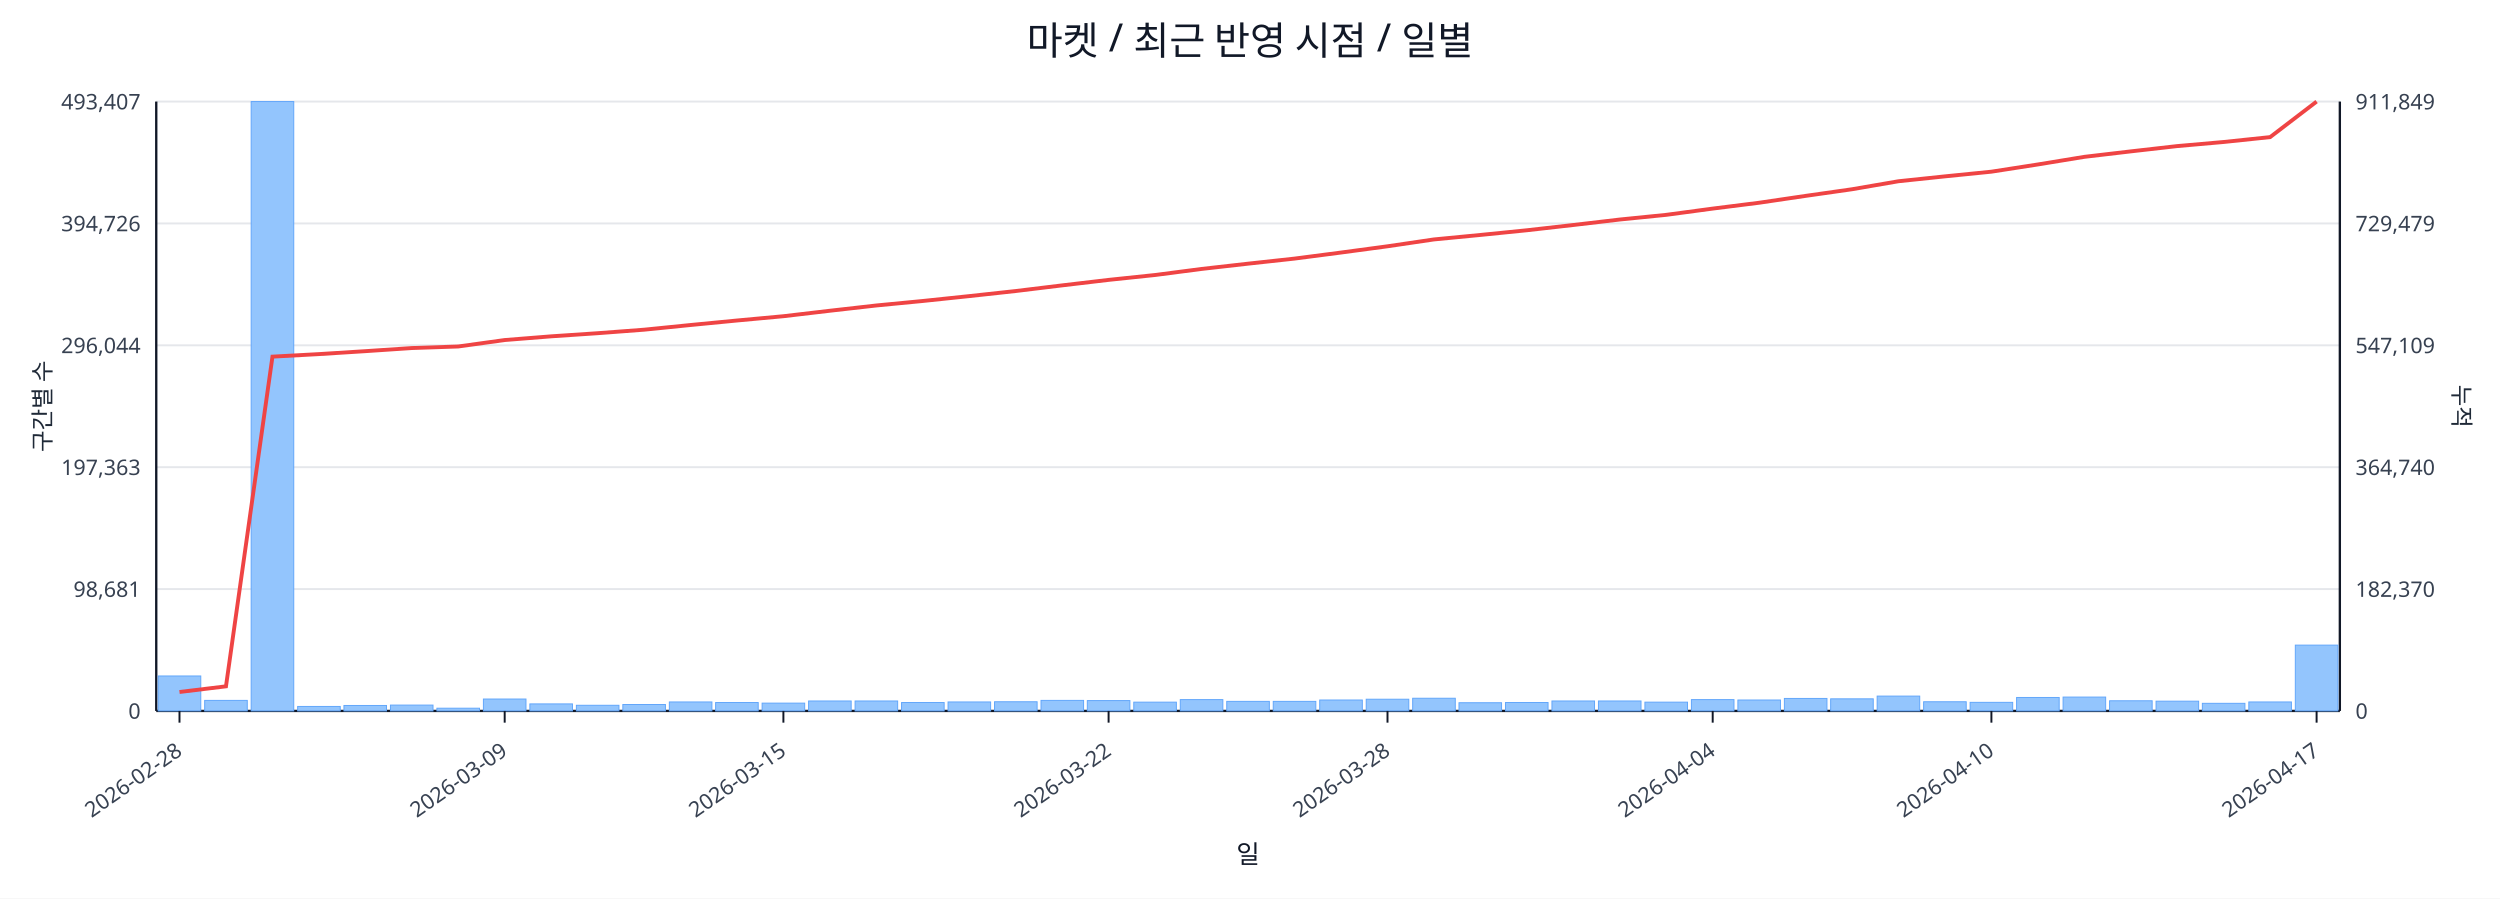
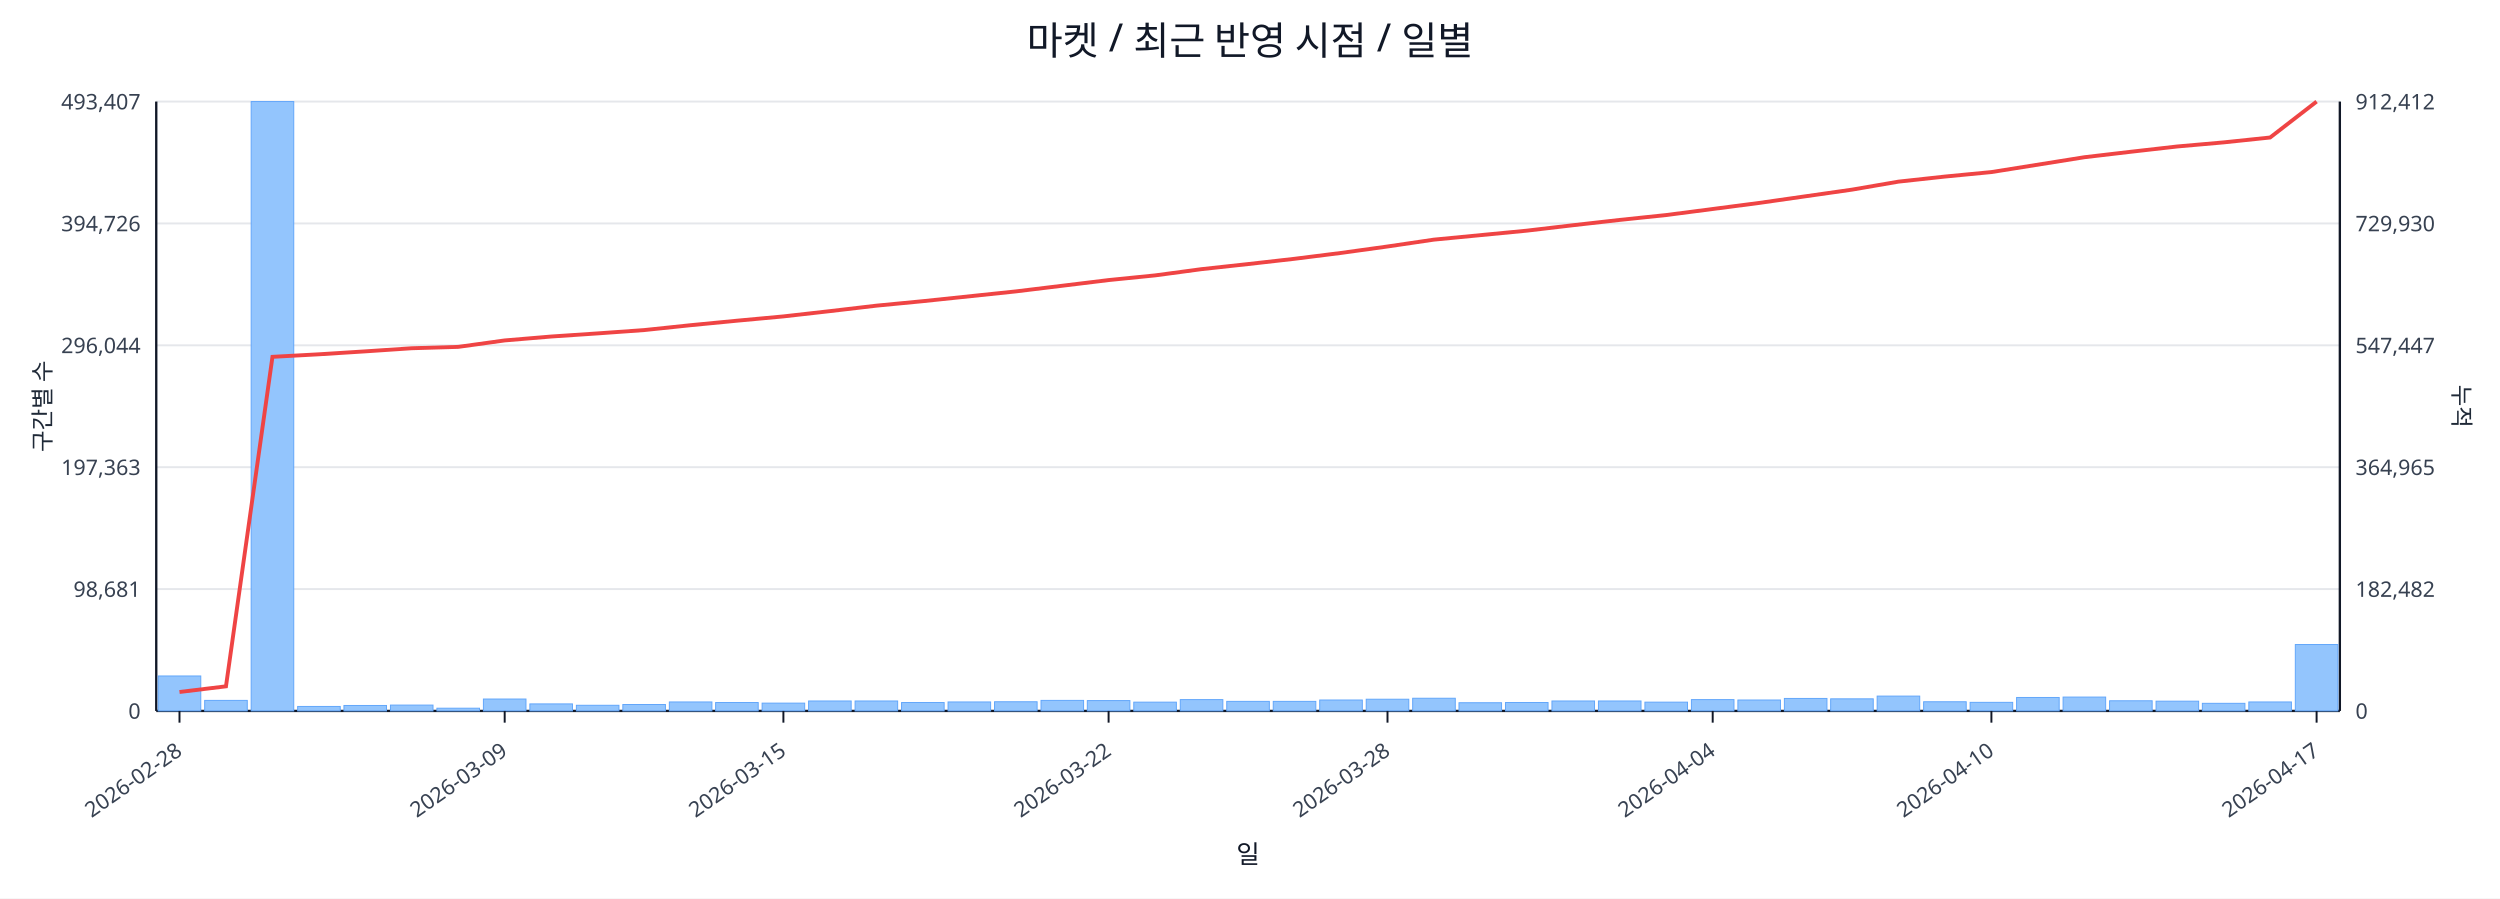
<svg xmlns="http://www.w3.org/2000/svg" width="1280" height="460" viewBox="0 0 1280 460">
  <rect x="0" y="0" width="100%" height="100%" fill="#ffffff" />
  <text x="640.0" y="28" font-size="20" text-anchor="middle" font-family="sans-serif" fill="#111827">마켓 / 최근 반영 시점 / 일별</text>
  <line x1="80.0" y1="52.0" x2="1198.0" y2="52.0" stroke="#e5e7eb" stroke-width="1" />
  <text x="72.0" y="56.0" font-size="11" text-anchor="end" font-family="sans-serif" fill="#374151">493,407</text>
-   <text x="1206.0" y="56.0" font-size="11" text-anchor="start" font-family="sans-serif" fill="#374151">911,849</text>
+   <text x="1206.0" y="56.0" font-size="11" text-anchor="start" font-family="sans-serif" fill="#374151">912,412</text>
  <line x1="80.0" y1="114.4" x2="1198.0" y2="114.4" stroke="#e5e7eb" stroke-width="1" />
  <text x="72.0" y="118.4" font-size="11" text-anchor="end" font-family="sans-serif" fill="#374151">394,726</text>
-   <text x="1206.0" y="118.4" font-size="11" text-anchor="start" font-family="sans-serif" fill="#374151">729,479</text>
+   <text x="1206.0" y="118.4" font-size="11" text-anchor="start" font-family="sans-serif" fill="#374151">729,930</text>
  <line x1="80.0" y1="176.8" x2="1198.0" y2="176.8" stroke="#e5e7eb" stroke-width="1" />
  <text x="72.0" y="180.8" font-size="11" text-anchor="end" font-family="sans-serif" fill="#374151">296,044</text>
-   <text x="1206.0" y="180.8" font-size="11" text-anchor="start" font-family="sans-serif" fill="#374151">547,109</text>
+   <text x="1206.0" y="180.8" font-size="11" text-anchor="start" font-family="sans-serif" fill="#374151">547,447</text>
  <line x1="80.0" y1="239.2" x2="1198.0" y2="239.2" stroke="#e5e7eb" stroke-width="1" />
  <text x="72.0" y="243.2" font-size="11" text-anchor="end" font-family="sans-serif" fill="#374151">197,363</text>
-   <text x="1206.0" y="243.2" font-size="11" text-anchor="start" font-family="sans-serif" fill="#374151">364,740</text>
+   <text x="1206.0" y="243.2" font-size="11" text-anchor="start" font-family="sans-serif" fill="#374151">364,965</text>
  <line x1="80.0" y1="301.6" x2="1198.0" y2="301.6" stroke="#e5e7eb" stroke-width="1" />
  <text x="72.0" y="305.6" font-size="11" text-anchor="end" font-family="sans-serif" fill="#374151">98,681</text>
-   <text x="1206.0" y="305.6" font-size="11" text-anchor="start" font-family="sans-serif" fill="#374151">182,370</text>
+   <text x="1206.0" y="305.6" font-size="11" text-anchor="start" font-family="sans-serif" fill="#374151">182,482</text>
  <line x1="80.0" y1="364.0" x2="1198.0" y2="364.0" stroke="#e5e7eb" stroke-width="1" />
  <text x="72.0" y="368.0" font-size="11" text-anchor="end" font-family="sans-serif" fill="#374151">0</text>
  <text x="1206.0" y="368.0" font-size="11" text-anchor="start" font-family="sans-serif" fill="#374151">0</text>
  <line x1="80.0" y1="364.0" x2="1198.0" y2="364.0" stroke="#111827" stroke-width="1.2" />
  <line x1="80.0" y1="52.0" x2="80.0" y2="364.0" stroke="#111827" stroke-width="1.2" />
  <line x1="1198.0" y1="52.0" x2="1198.0" y2="364.0" stroke="#111827" stroke-width="1.2" />
  <rect x="81.0" y="346.1" width="21.8" height="17.9" fill="#93c5fd" stroke="#60a5fa" stroke-width="0.5" />
  <rect x="104.8" y="358.6" width="21.8" height="5.4" fill="#93c5fd" stroke="#60a5fa" stroke-width="0.5" />
  <rect x="128.6" y="52.0" width="21.8" height="312.0" fill="#93c5fd" stroke="#60a5fa" stroke-width="0.5" />
  <rect x="152.4" y="361.7" width="21.8" height="2.3" fill="#93c5fd" stroke="#60a5fa" stroke-width="0.5" />
  <rect x="176.1" y="361.2" width="21.8" height="2.8" fill="#93c5fd" stroke="#60a5fa" stroke-width="0.5" />
  <rect x="199.9" y="361.0" width="21.8" height="3.0" fill="#93c5fd" stroke="#60a5fa" stroke-width="0.5" />
  <rect x="223.7" y="362.6" width="21.8" height="1.4" fill="#93c5fd" stroke="#60a5fa" stroke-width="0.5" />
  <rect x="247.5" y="357.9" width="21.8" height="6.1" fill="#93c5fd" stroke="#60a5fa" stroke-width="0.5" />
  <rect x="271.3" y="360.4" width="21.8" height="3.6" fill="#93c5fd" stroke="#60a5fa" stroke-width="0.5" />
  <rect x="295.1" y="361.1" width="21.8" height="2.9" fill="#93c5fd" stroke="#60a5fa" stroke-width="0.5" />
  <rect x="318.9" y="360.7" width="21.8" height="3.3" fill="#93c5fd" stroke="#60a5fa" stroke-width="0.5" />
  <rect x="342.7" y="359.4" width="21.8" height="4.6" fill="#93c5fd" stroke="#60a5fa" stroke-width="0.5" />
  <rect x="366.4" y="359.7" width="21.8" height="4.3" fill="#93c5fd" stroke="#60a5fa" stroke-width="0.5" />
  <rect x="390.2" y="360.0" width="21.8" height="4.0" fill="#93c5fd" stroke="#60a5fa" stroke-width="0.5" />
  <rect x="414.0" y="358.9" width="21.8" height="5.1" fill="#93c5fd" stroke="#60a5fa" stroke-width="0.5" />
  <rect x="437.8" y="358.9" width="21.8" height="5.1" fill="#93c5fd" stroke="#60a5fa" stroke-width="0.5" />
  <rect x="461.6" y="359.7" width="21.8" height="4.3" fill="#93c5fd" stroke="#60a5fa" stroke-width="0.5" />
  <rect x="485.4" y="359.4" width="21.8" height="4.6" fill="#93c5fd" stroke="#60a5fa" stroke-width="0.5" />
  <rect x="509.2" y="359.3" width="21.8" height="4.7" fill="#93c5fd" stroke="#60a5fa" stroke-width="0.5" />
  <rect x="533.0" y="358.6" width="21.8" height="5.4" fill="#93c5fd" stroke="#60a5fa" stroke-width="0.5" />
  <rect x="556.7" y="358.7" width="21.8" height="5.3" fill="#93c5fd" stroke="#60a5fa" stroke-width="0.5" />
  <rect x="580.5" y="359.5" width="21.8" height="4.5" fill="#93c5fd" stroke="#60a5fa" stroke-width="0.5" />
  <rect x="604.3" y="358.2" width="21.8" height="5.8" fill="#93c5fd" stroke="#60a5fa" stroke-width="0.5" />
  <rect x="628.1" y="359.1" width="21.8" height="4.9" fill="#93c5fd" stroke="#60a5fa" stroke-width="0.5" />
  <rect x="651.9" y="359.1" width="21.8" height="4.9" fill="#93c5fd" stroke="#60a5fa" stroke-width="0.5" />
  <rect x="675.7" y="358.4" width="21.8" height="5.6" fill="#93c5fd" stroke="#60a5fa" stroke-width="0.5" />
  <rect x="699.5" y="358.0" width="21.8" height="6.0" fill="#93c5fd" stroke="#60a5fa" stroke-width="0.5" />
  <rect x="723.3" y="357.5" width="21.8" height="6.5" fill="#93c5fd" stroke="#60a5fa" stroke-width="0.5" />
  <rect x="747.0" y="359.8" width="21.8" height="4.2" fill="#93c5fd" stroke="#60a5fa" stroke-width="0.5" />
  <rect x="770.8" y="359.7" width="21.8" height="4.3" fill="#93c5fd" stroke="#60a5fa" stroke-width="0.5" />
  <rect x="794.6" y="358.9" width="21.8" height="5.1" fill="#93c5fd" stroke="#60a5fa" stroke-width="0.5" />
  <rect x="818.4" y="358.9" width="21.8" height="5.1" fill="#93c5fd" stroke="#60a5fa" stroke-width="0.5" />
  <rect x="842.2" y="359.5" width="21.8" height="4.5" fill="#93c5fd" stroke="#60a5fa" stroke-width="0.5" />
  <rect x="866.0" y="358.2" width="21.8" height="5.8" fill="#93c5fd" stroke="#60a5fa" stroke-width="0.5" />
  <rect x="889.8" y="358.4" width="21.8" height="5.6" fill="#93c5fd" stroke="#60a5fa" stroke-width="0.5" />
  <rect x="913.6" y="357.6" width="21.8" height="6.4" fill="#93c5fd" stroke="#60a5fa" stroke-width="0.5" />
  <rect x="937.3" y="357.8" width="21.8" height="6.2" fill="#93c5fd" stroke="#60a5fa" stroke-width="0.5" />
  <rect x="961.1" y="356.4" width="21.8" height="7.6" fill="#93c5fd" stroke="#60a5fa" stroke-width="0.5" />
  <rect x="984.9" y="359.3" width="21.8" height="4.7" fill="#93c5fd" stroke="#60a5fa" stroke-width="0.5" />
  <rect x="1008.7" y="359.6" width="21.8" height="4.4" fill="#93c5fd" stroke="#60a5fa" stroke-width="0.5" />
  <rect x="1032.5" y="357.1" width="21.8" height="6.9" fill="#93c5fd" stroke="#60a5fa" stroke-width="0.5" />
  <rect x="1056.3" y="356.9" width="21.8" height="7.1" fill="#93c5fd" stroke="#60a5fa" stroke-width="0.5" />
  <rect x="1080.1" y="358.8" width="21.8" height="5.2" fill="#93c5fd" stroke="#60a5fa" stroke-width="0.5" />
  <rect x="1103.9" y="359.0" width="21.8" height="5.0" fill="#93c5fd" stroke="#60a5fa" stroke-width="0.5" />
  <rect x="1127.6" y="360.1" width="21.8" height="3.9" fill="#93c5fd" stroke="#60a5fa" stroke-width="0.5" />
  <rect x="1151.4" y="359.4" width="21.8" height="4.6" fill="#93c5fd" stroke="#60a5fa" stroke-width="0.5" />
-   <rect x="1175.2" y="330.3" width="21.8" height="33.7" fill="#93c5fd" stroke="#60a5fa" stroke-width="0.5" />
-   <polyline fill="none" stroke="#ef4444" stroke-width="2" points="91.9,354.3 115.7,351.4 139.5,182.6 163.3,181.3 187.0,179.8 210.8,178.2 234.6,177.4 258.4,174.1 282.2,172.2 306.0,170.6 329.8,168.8 353.6,166.4 377.3,164.1 401.1,161.9 424.9,159.1 448.7,156.4 472.5,154.1 496.3,151.6 520.1,149.0 543.9,146.1 567.6,143.3 591.4,140.8 615.2,137.7 639.0,135.0 662.8,132.4 686.6,129.3 710.4,126.1 734.1,122.6 757.9,120.3 781.7,117.9 805.5,115.2 829.3,112.4 853.1,110.0 876.9,106.8 900.7,103.8 924.4,100.3 948.2,96.9 972.0,92.8 995.8,90.3 1019.6,87.9 1043.4,84.2 1067.2,80.3 1091.0,77.5 1114.7,74.8 1138.5,72.7 1162.3,70.2 1186.1,52.0" />
+   <rect x="1175.2" y="330.0" width="21.8" height="34.0" fill="#93c5fd" stroke="#60a5fa" stroke-width="0.5" />
+   <polyline fill="none" stroke="#ef4444" stroke-width="2" points="91.9,354.3 115.7,351.4 139.5,182.7 163.3,181.4 187.0,179.9 210.8,178.3 234.6,177.6 258.4,174.3 282.2,172.3 306.0,170.7 329.8,169.0 353.6,166.5 377.3,164.2 401.1,162.0 424.9,159.3 448.7,156.5 472.5,154.2 496.3,151.7 520.1,149.2 543.9,146.3 567.6,143.4 591.4,141.0 615.2,137.8 639.0,135.2 662.8,132.5 686.6,129.5 710.4,126.2 734.1,122.7 757.9,120.4 781.7,118.1 805.5,115.3 829.3,112.6 853.1,110.1 876.9,107.0 900.7,103.9 924.4,100.5 948.2,97.1 972.0,93.0 995.8,90.4 1019.6,88.1 1043.4,84.3 1067.2,80.5 1091.0,77.7 1114.7,75.0 1138.5,72.9 1162.3,70.4 1186.1,52.0" />
  <line x1="91.9" y1="364.0" x2="91.9" y2="370.0" stroke="#111827" stroke-width="1" />
  <text x="93.9" y="386.0" font-size="11" text-anchor="end" transform="rotate(-35 93.9 386.0)" font-family="sans-serif" fill="#374151">2026-02-28</text>
  <line x1="258.4" y1="364.0" x2="258.4" y2="370.0" stroke="#111827" stroke-width="1" />
  <text x="260.4" y="386.0" font-size="11" text-anchor="end" transform="rotate(-35 260.4 386.0)" font-family="sans-serif" fill="#374151">2026-03-09</text>
  <line x1="401.1" y1="364.0" x2="401.1" y2="370.0" stroke="#111827" stroke-width="1" />
  <text x="403.1" y="386.0" font-size="11" text-anchor="end" transform="rotate(-35 403.1 386.0)" font-family="sans-serif" fill="#374151">2026-03-15</text>
  <line x1="567.6" y1="364.0" x2="567.6" y2="370.0" stroke="#111827" stroke-width="1" />
  <text x="569.6" y="386.0" font-size="11" text-anchor="end" transform="rotate(-35 569.6 386.0)" font-family="sans-serif" fill="#374151">2026-03-22</text>
  <line x1="710.4" y1="364.0" x2="710.4" y2="370.0" stroke="#111827" stroke-width="1" />
  <text x="712.4" y="386.0" font-size="11" text-anchor="end" transform="rotate(-35 712.4 386.0)" font-family="sans-serif" fill="#374151">2026-03-28</text>
  <line x1="876.9" y1="364.0" x2="876.9" y2="370.0" stroke="#111827" stroke-width="1" />
  <text x="878.9" y="386.0" font-size="11" text-anchor="end" transform="rotate(-35 878.9 386.0)" font-family="sans-serif" fill="#374151">2026-04-04</text>
  <line x1="1019.6" y1="364.0" x2="1019.6" y2="370.0" stroke="#111827" stroke-width="1" />
  <text x="1021.6" y="386.0" font-size="11" text-anchor="end" transform="rotate(-35 1021.6 386.0)" font-family="sans-serif" fill="#374151">2026-04-10</text>
  <line x1="1186.1" y1="364.0" x2="1186.1" y2="370.0" stroke="#111827" stroke-width="1" />
  <text x="1188.1" y="386.0" font-size="11" text-anchor="end" transform="rotate(-35 1188.1 386.0)" font-family="sans-serif" fill="#374151">2026-04-17</text>
  <text x="26" y="208.0" font-size="12" transform="rotate(-90 26 208.0)" text-anchor="middle" font-family="sans-serif" fill="#1f2937">구간별 수</text>
  <text x="1256.0" y="208.0" font-size="12" transform="rotate(90 1256.0 208.0)" text-anchor="middle" font-family="sans-serif" fill="#1f2937">누적</text>
  <text x="639.0" y="442.0" font-size="13" text-anchor="middle" font-family="sans-serif" fill="#111827">일</text>
</svg>
